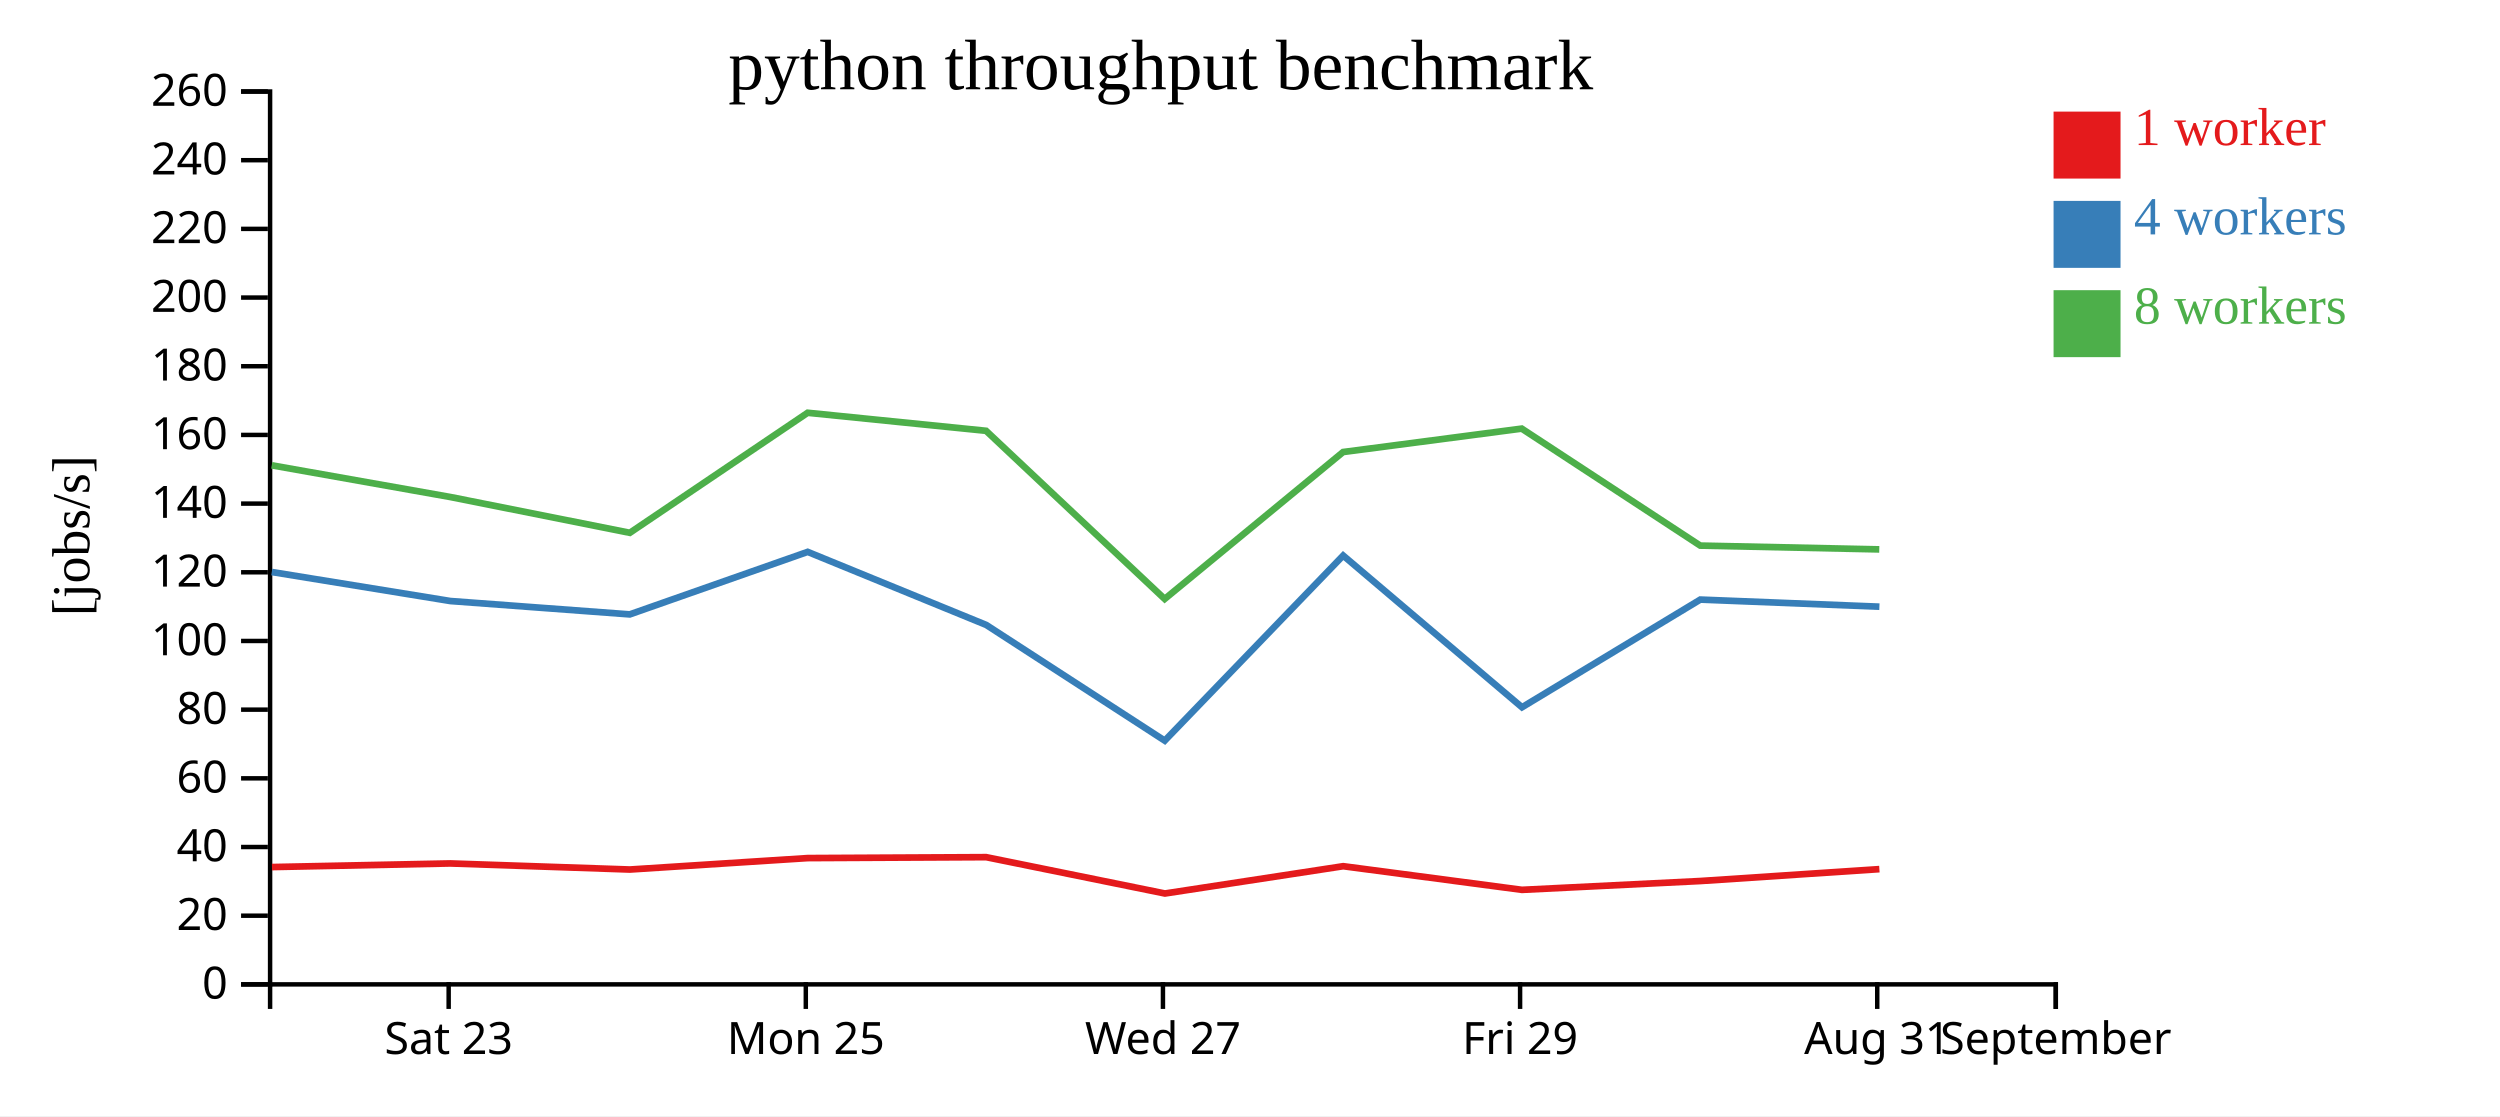
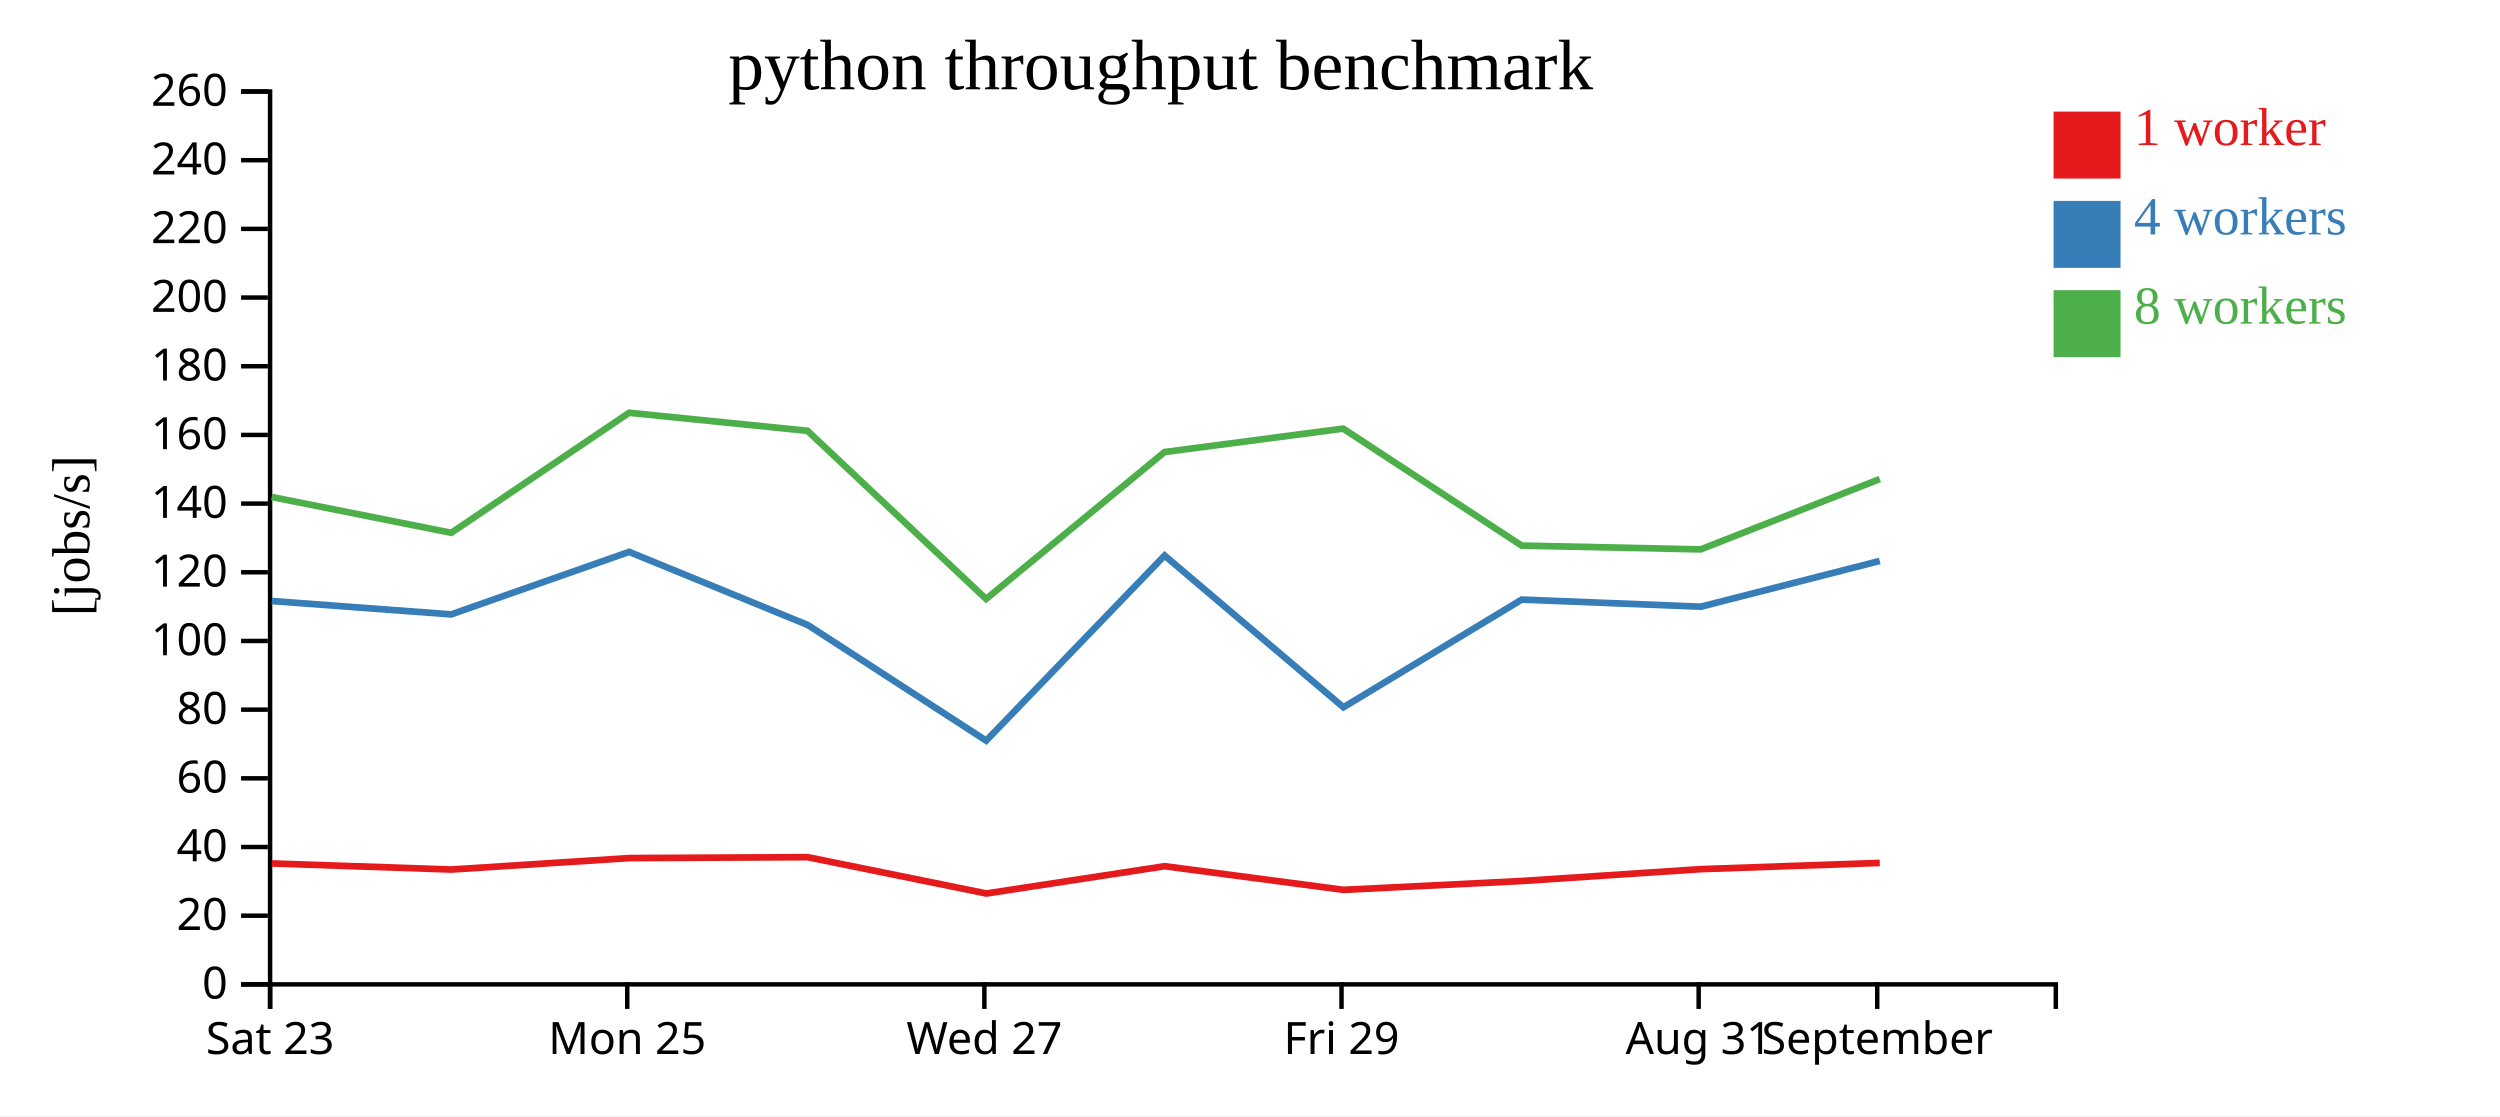
<svg xmlns="http://www.w3.org/2000/svg" width="560" height="250">
  <rect width="100%" height="100%" fill="white" />
  <g transform="translate(60,20)">
    <g transform="translate(0,200)" fill="none" font-size="10" font-family="sans-serif" text-anchor="middle">
      <path class="domain" stroke="currentColor" d="M0.5,6V0.5H400.5V6" />
-       <g class="tick" opacity="1" transform="translate(40.5,0)">
+       <g class="tick" opacity="1" transform="translate(0.5,0)">
        <line stroke="currentColor" y2="6" />
        <text fill="currentColor" y="9" dy="0.71em">Sat 23</text>
      </g>
-       <g class="tick" opacity="1" transform="translate(120.5,0)">
+       <g class="tick" opacity="1" transform="translate(80.5,0)">
        <line stroke="currentColor" y2="6" />
        <text fill="currentColor" y="9" dy="0.71em">Mon 25</text>
      </g>
-       <g class="tick" opacity="1" transform="translate(200.5,0)">
+       <g class="tick" opacity="1" transform="translate(160.5,0)">
        <line stroke="currentColor" y2="6" />
        <text fill="currentColor" y="9" dy="0.71em">Wed 27</text>
      </g>
-       <g class="tick" opacity="1" transform="translate(280.5,0)">
+       <g class="tick" opacity="1" transform="translate(240.5,0)">
        <line stroke="currentColor" y2="6" />
        <text fill="currentColor" y="9" dy="0.71em">Fri 29</text>
      </g>
-       <g class="tick" opacity="1" transform="translate(360.5,0)">
+       <g class="tick" opacity="1" transform="translate(320.5,0)">
        <line stroke="currentColor" y2="6" />
        <text fill="currentColor" y="9" dy="0.71em">Aug 31</text>
      </g>
-       <g class="tick" opacity="1" transform="translate(400.5,0)">
+       <g class="tick" opacity="1" transform="translate(360.5,0)">
        <line stroke="currentColor" y2="6" />
        <text fill="currentColor" y="9" dy="0.71em">September</text>
      </g>
    </g>
    <g fill="none" font-size="10" font-family="sans-serif" text-anchor="end">
      <path class="domain" stroke="currentColor" d="M-6,200.5H0.5V0.5H-6" />
      <g class="tick" opacity="1" transform="translate(0,200.5)">
        <line stroke="currentColor" x2="-6" />
        <text fill="currentColor" x="-9" dy="0.32em">0</text>
      </g>
      <g class="tick" opacity="1" transform="translate(0,185.1154)">
        <line stroke="currentColor" x2="-6" />
        <text fill="currentColor" x="-9" dy="0.32em">20</text>
      </g>
      <g class="tick" opacity="1" transform="translate(0,169.7308)">
        <line stroke="currentColor" x2="-6" />
        <text fill="currentColor" x="-9" dy="0.32em">40</text>
      </g>
      <g class="tick" opacity="1" transform="translate(0,154.3462)">
        <line stroke="currentColor" x2="-6" />
        <text fill="currentColor" x="-9" dy="0.32em">60</text>
      </g>
      <g class="tick" opacity="1" transform="translate(0,138.9615)">
        <line stroke="currentColor" x2="-6" />
        <text fill="currentColor" x="-9" dy="0.32em">80</text>
      </g>
      <g class="tick" opacity="1" transform="translate(0,123.5769)">
        <line stroke="currentColor" x2="-6" />
        <text fill="currentColor" x="-9" dy="0.32em">100</text>
      </g>
      <g class="tick" opacity="1" transform="translate(0,108.1923)">
        <line stroke="currentColor" x2="-6" />
        <text fill="currentColor" x="-9" dy="0.32em">120</text>
      </g>
      <g class="tick" opacity="1" transform="translate(0,92.80769)">
        <line stroke="currentColor" x2="-6" />
        <text fill="currentColor" x="-9" dy="0.32em">140</text>
      </g>
      <g class="tick" opacity="1" transform="translate(0,77.42308)">
        <line stroke="currentColor" x2="-6" />
        <text fill="currentColor" x="-9" dy="0.32em">160</text>
      </g>
      <g class="tick" opacity="1" transform="translate(0,62.03846)">
        <line stroke="currentColor" x2="-6" />
        <text fill="currentColor" x="-9" dy="0.32em">180</text>
      </g>
      <g class="tick" opacity="1" transform="translate(0,46.65385)">
        <line stroke="currentColor" x2="-6" />
        <text fill="currentColor" x="-9" dy="0.32em">200</text>
      </g>
      <g class="tick" opacity="1" transform="translate(0,31.26923)">
        <line stroke="currentColor" x2="-6" />
        <text fill="currentColor" x="-9" dy="0.32em">220</text>
      </g>
      <g class="tick" opacity="1" transform="translate(0,15.88462)">
        <line stroke="currentColor" x2="-6" />
        <text fill="currentColor" x="-9" dy="0.32em">240</text>
      </g>
      <g class="tick" opacity="1" transform="translate(0,0.5)">
        <line stroke="currentColor" x2="-6" />
        <text fill="currentColor" x="-9" dy="0.32em">260</text>
      </g>
    </g>
    <text text-anchor="middle" style="font-size: 12px" transform="rotate(-90)" y="-40" x="-100">[jobs/s]</text>
    <text text-anchor="middle" style="font-size: 16px" y="0" x="200">python throughput benchmark</text>
-     <path class="line" fill="none" stroke="#e41a1c" stroke-width="1.5" d="M0.919,174.221L40.861,173.411L81.082,174.774L120.922,172.212L160.898,172.004L200.944,180.143L240.878,174.03L280.924,179.326L320.864,177.35L360.983,174.686" />
-     <path class="line" fill="none" stroke="#377eb8" stroke-width="1.5" d="M0.878,108.133L40.887,114.631L81.069,117.624L120.919,103.621L160.918,119.988L200.903,145.905L240.869,104.443L280.924,138.429L320.866,114.308L360.985,115.9" />
-     <path class="line" fill="none" stroke="#4daf4a" stroke-width="1.5" d="M0.872,84.233L40.867,91.331L81.08,99.35L120.916,72.461L160.879,76.502L200.887,114.168L240.856,81.255L280.868,76.011L320.853,102.216L360.958,103.063" />
+     <path class="line" fill="none" stroke="#e41a1c" stroke-width="1.5" d="M0.861,173.411L41.082,174.774L80.922,172.212L120.898,172.004L160.944,180.143L200.878,174.03L240.924,179.326L280.864,177.35L320.983,174.686L361.068,173.294" />
+     <path class="line" fill="none" stroke="#377eb8" stroke-width="1.5" d="M0.887,114.631L41.069,117.624L80.919,103.621L120.918,119.988L160.903,145.905L200.869,104.443L240.924,138.429L280.866,114.308L320.985,115.9L361.062,105.647" />
+     <path class="line" fill="none" stroke="#4daf4a" stroke-width="1.5" d="M0.867,91.331L41.08,99.35L80.916,72.461L120.879,76.502L160.887,114.168L200.856,81.255L240.868,76.011L280.853,102.216L320.958,103.063L361.069,87.309" />
    <rect class="dot" x="400" y="5" width="15" height="15" style="fill: #e41a1c;" />
    <rect class="dot" x="400" y="25" width="15" height="15" style="fill: #377eb8;" />
    <rect class="dot" x="400" y="45" width="15" height="15" style="fill: #4daf4a;" />
    <text class="label" x="418" y="12.5" style="fill: #e41a1c; alignment-baseline: middle;" text-anchor="left">1 worker</text>
    <text class="label" x="418" y="32.5" style="fill: #377eb8; alignment-baseline: middle;" text-anchor="left">4 workers</text>
    <text class="label" x="418" y="52.5" style="fill: #4daf4a; alignment-baseline: middle;" text-anchor="left">8 workers</text>
  </g>
</svg>
